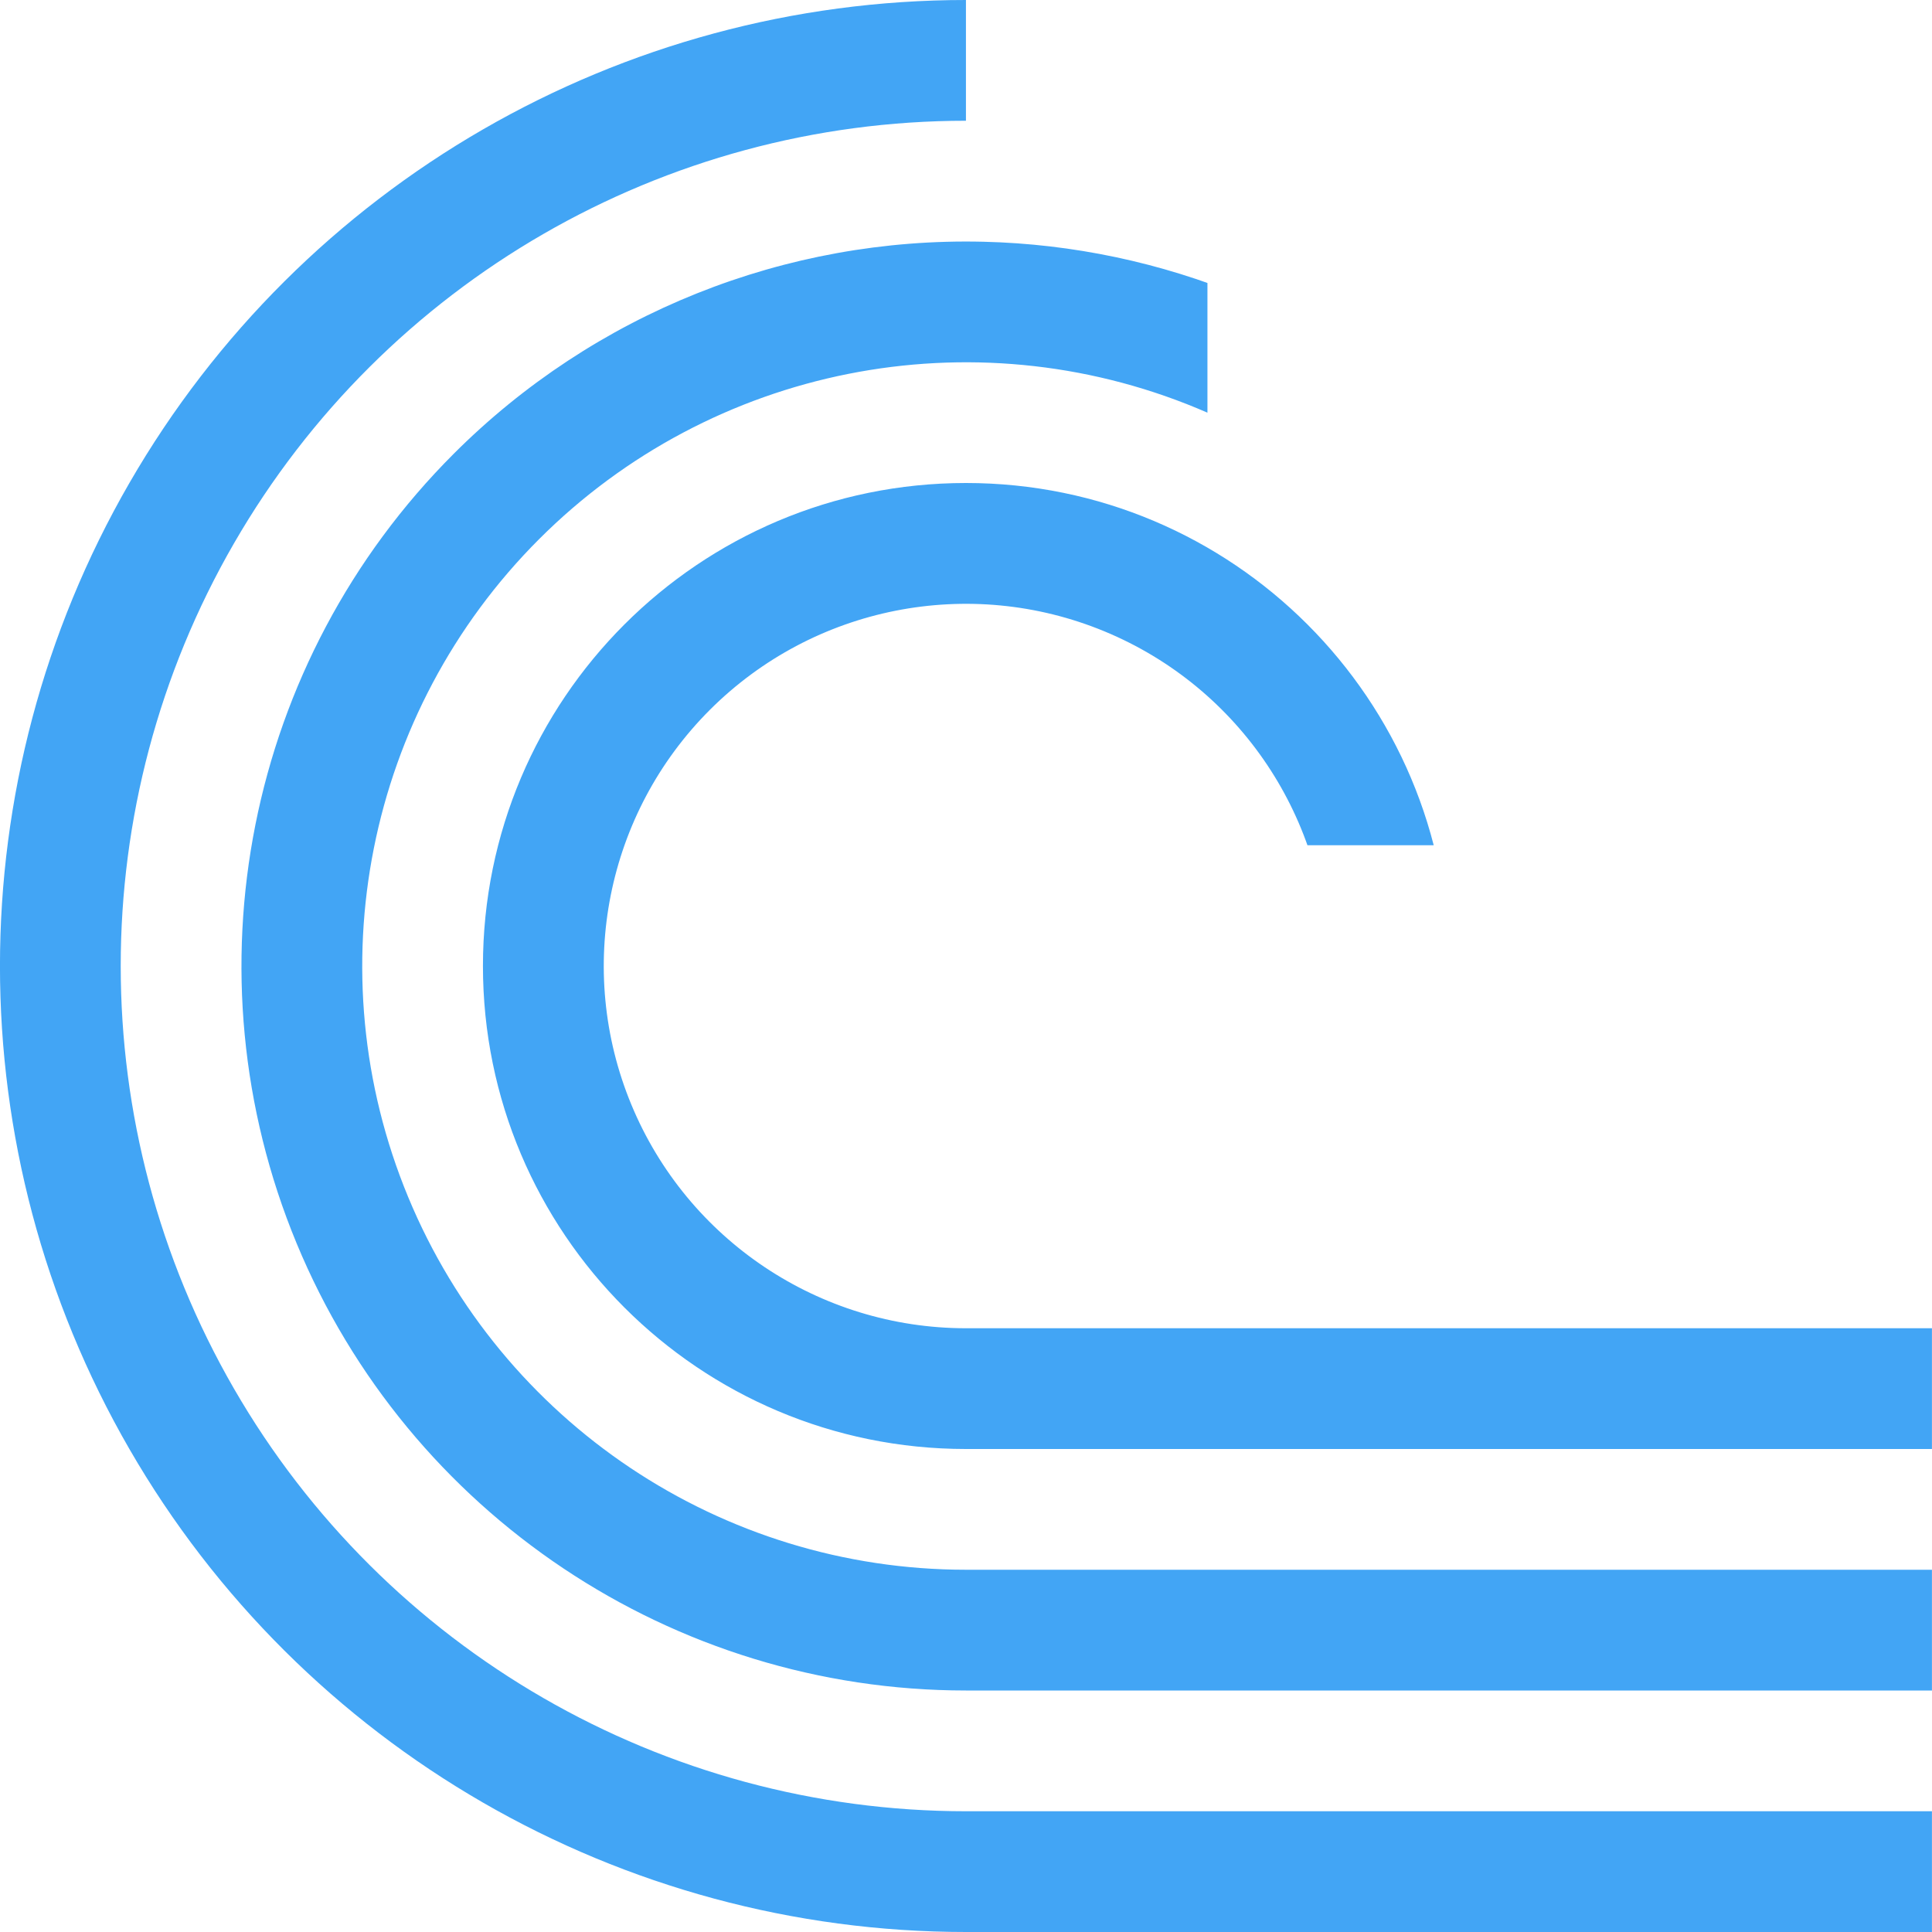
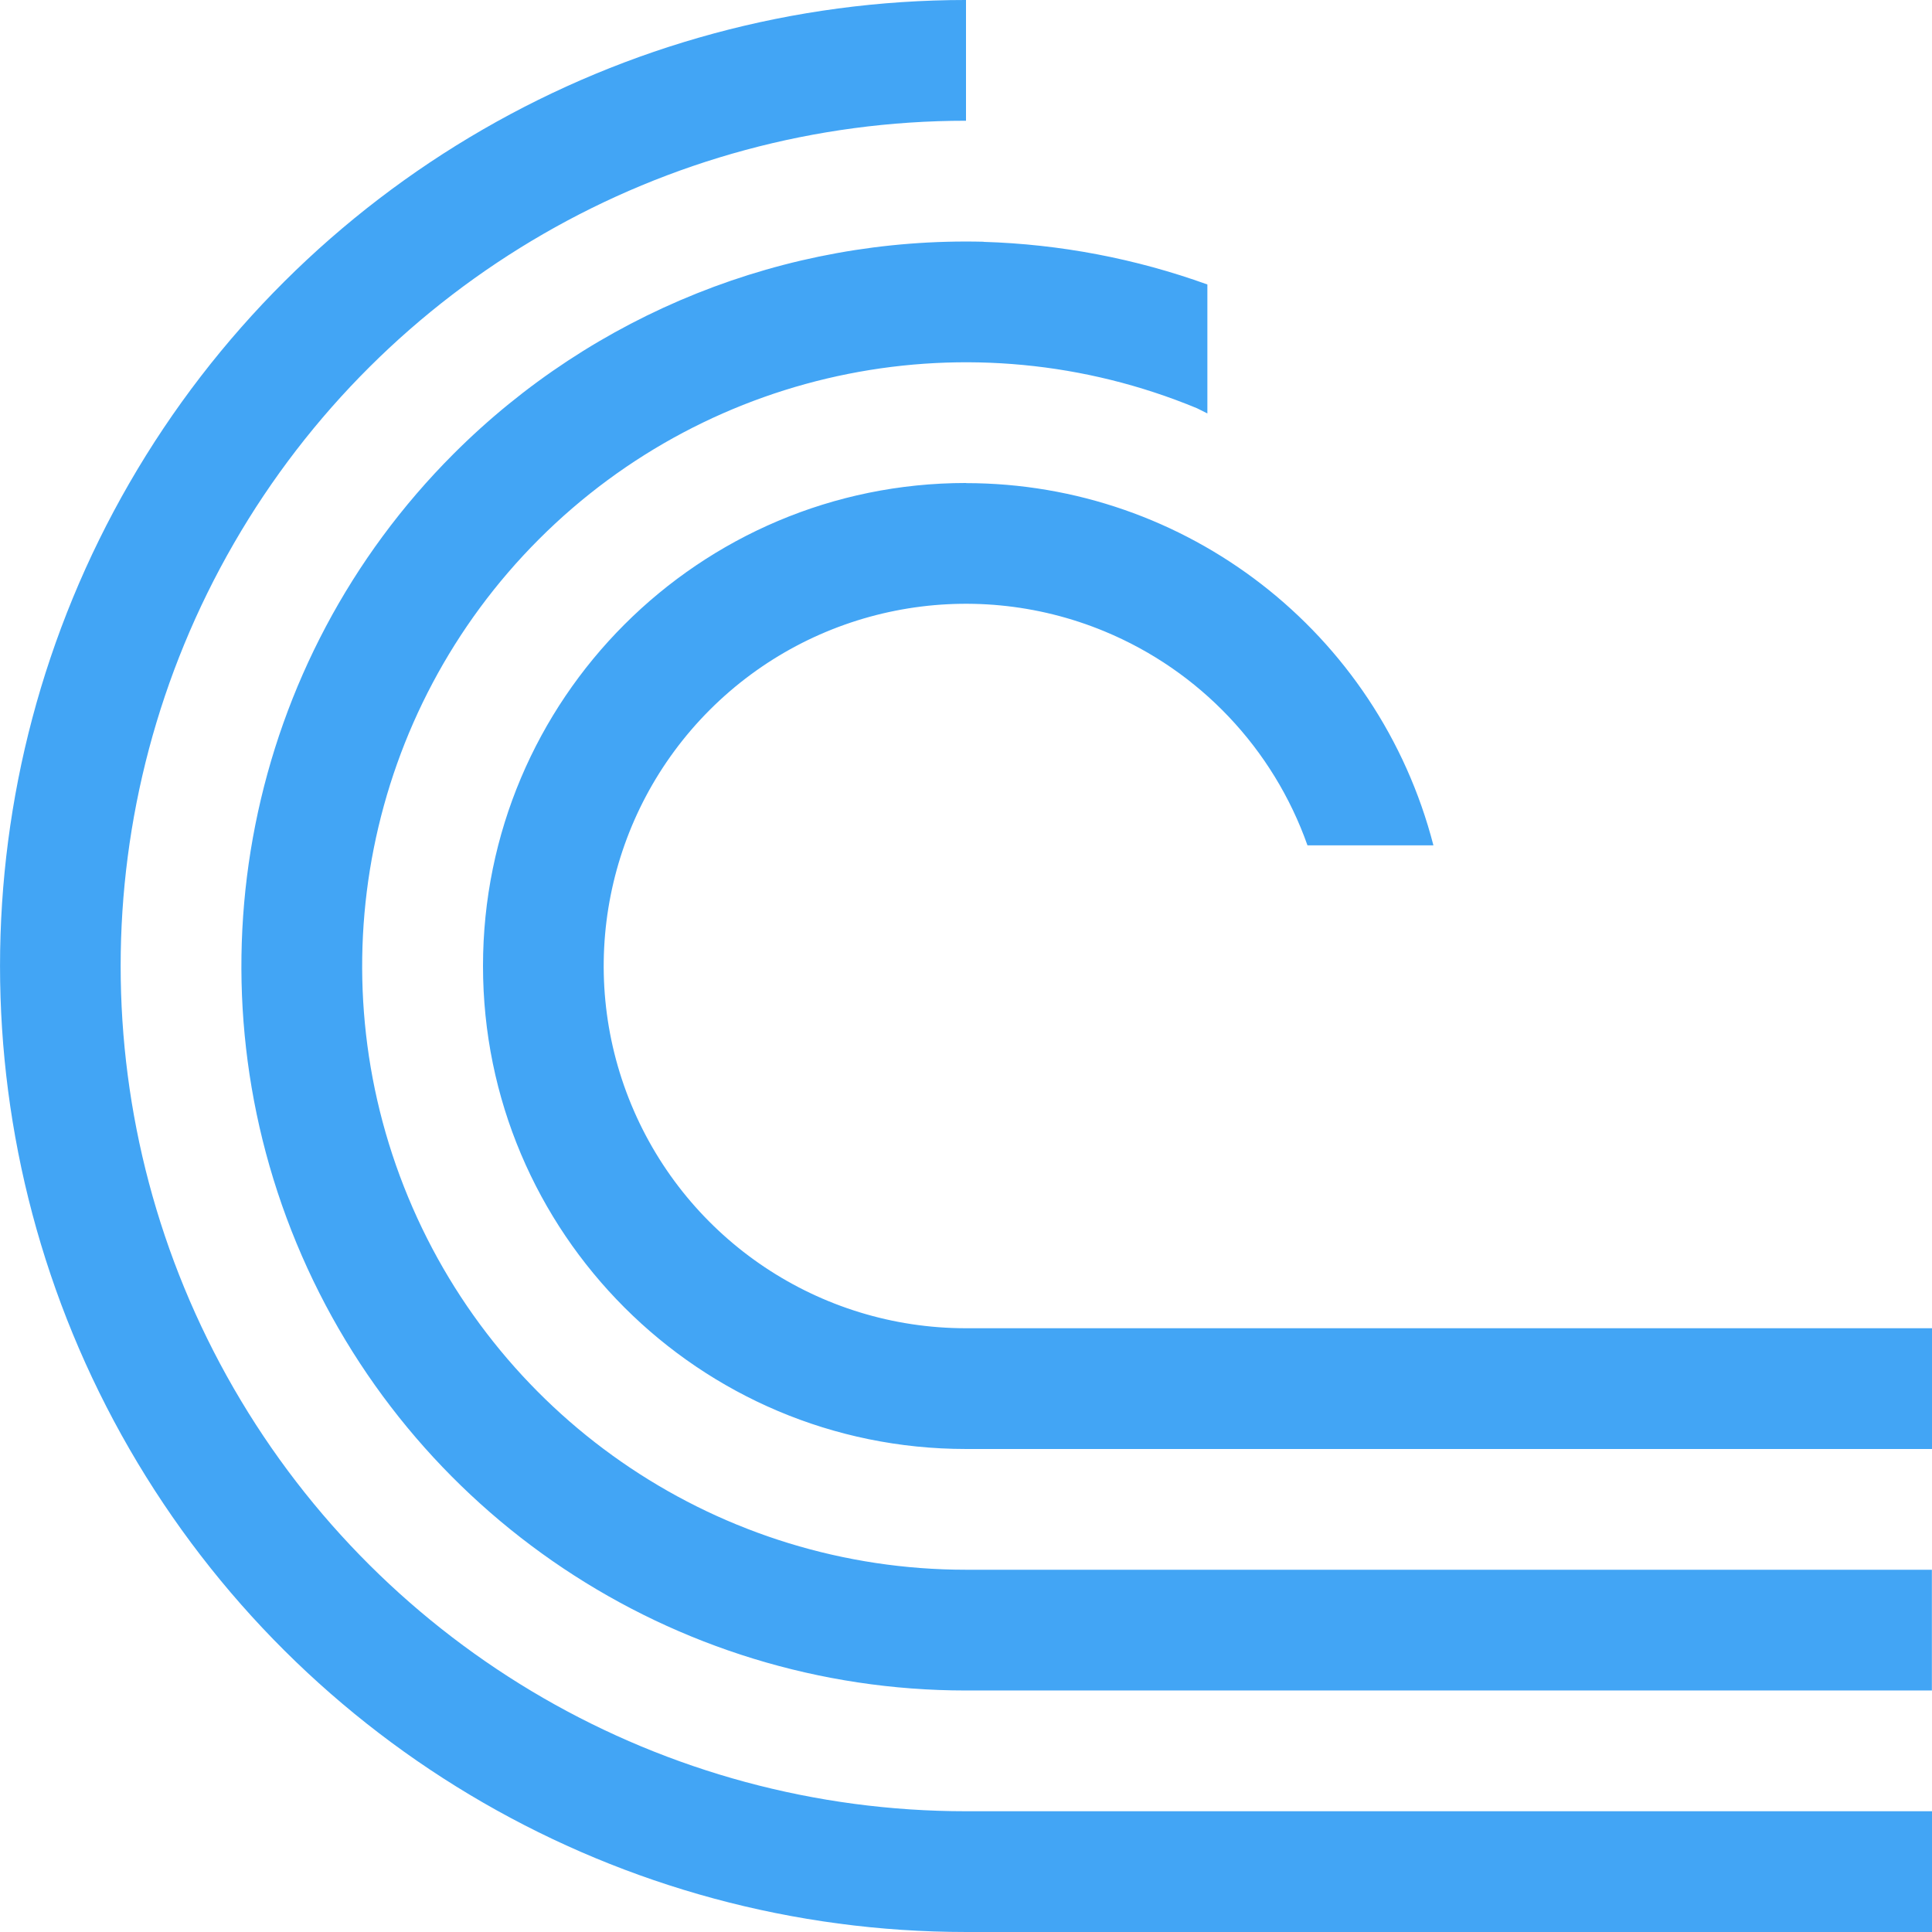
<svg xmlns="http://www.w3.org/2000/svg" version="1.1" viewBox="0 0 16 16">
-   <defs>
-     <clipPath id="clipPath2523">
-       <path d="m10 1v3h1v1h1v2h-2v2h6v-8z" style="display:none;fill-rule:evenodd;fill:#00f;stroke-width:1" />
-       <path class="powerclip" d="m-5-5h26v26h-26zm15 6v3h1v1h1v2h-2v2h6v-8z" style="fill-rule:evenodd;fill:#00f;stroke-width:1" />
-     </clipPath>
-   </defs>
  <g transform="translate(0,-1036.362)">
-     <path transform="translate(-4.6873746e-4,1036.362)" d="m 8,0 a 8,8 0 0 0 -6.928,4 8,8 0 0 0 0,8 A 8,8 0 0 0 8,16 h 8 V 15 H 8 a 7,7 0 0 1 -6.062,-3.5 7,7 0 0 1 0,-7 A 7,7 0 0 1 8,1 Z M 8.146,2.002 A 6,6 0 0 0 3.758,3.758 6,6 0 0 0 2.457,10.297 6,6 0 0 0 8,14 h 8 V 13 H 8 A 5,5 0 0 1 3.381,9.914 5,5 0 0 1 4.465,4.465 5,5 0 0 1 9.914,3.381 5,5 0 0 1 13,8 h 1 A 6,6 0 0 0 10.297,2.457 6,6 0 0 0 8.146,2.002 Z M 8,4 a 4,4 0 0 0 -4,4 4,4 0 0 0 4,4 h 8 V 11 H 8 A 3,3 0 0 1 5.229,9.148 3,3 0 0 1 5.879,5.879 3,3 0 0 1 9.148,5.229 3,3 0 0 1 11,8 h 1 A 4,4 0 0 0 8,4 Z" clip-path="url(#clipPath2523)" style="fill:#42a5f5;stop-color:#000000;stroke-width:3.78" />
+     <path d="m8 1036.362a8 8 0 0 0-6.928 4 8 8 0 0 0 0 8 8 8 0 0 0 6.928 4h8v-1h-8a7 7 0 0 1-6.063-3.5 7 7 0 0 1 0-7 7 7 0 0 1 6.063-3.5zm0.146 2.002a6 6 0 0 0-4.389 1.756 6 6 0 0 0-1.301 6.539 6 6 0 0 0 5.543 3.703h8v-1h-8a5 5 0 0 1-4.619-3.086 5 5 0 0 1 1.084-5.449 5 5 0 0 1 5.449-1.084 5 5 0 0 1 0.086 0.043v-1.068a6 6 0 0 0-1.854-0.353zm-0.146 1.998a4 4 0 0 0-4 4 4 4 0 0 0 4 4h8v-1h-8a3 3 0 0 1-2.772-1.852 3 3 0 0 1 0.65-3.269 3 3 0 0 1 3.27-0.65 3 3 0 0 1 1.68 1.772h1.043a4 4 0 0 0-3.871-3z" style="-inkscape-stroke:none;fill:#42a5f5;font-variation-settings:normal;stop-color:#000000;stroke-width:3.78" />
  </g>
</svg>
